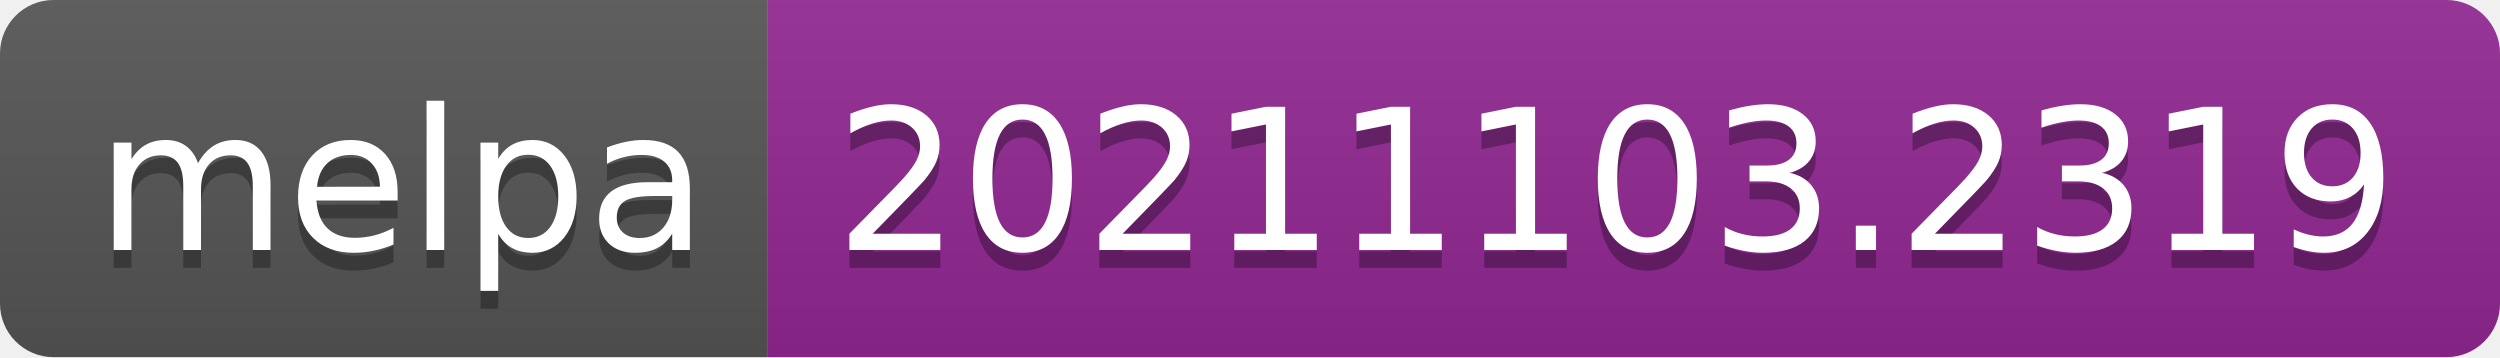
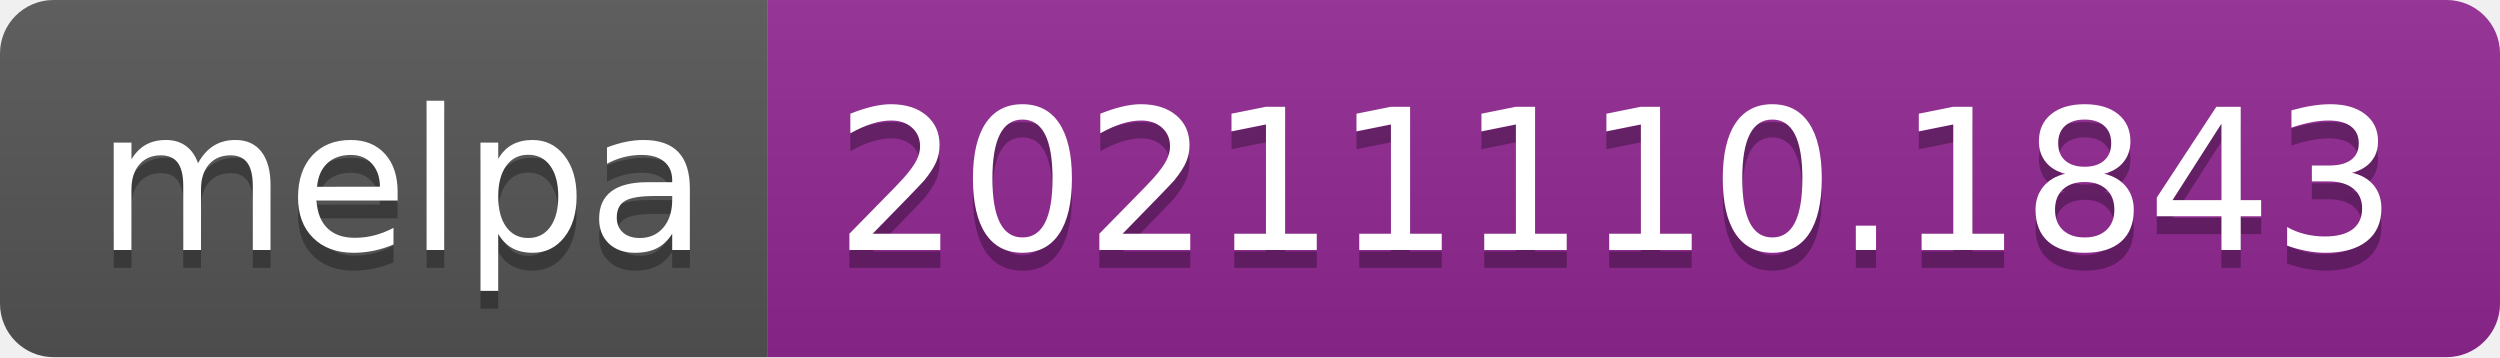
- <svg xmlns="http://www.w3.org/2000/svg" width="140" height="20" role="img" aria-label="melpa: 20211103.2319">
+ <svg xmlns="http://www.w3.org/2000/svg" width="140" height="20" role="img" aria-label="melpa: 20211110.1843">
  <linearGradient id="s" x2="0" y2="100%">
    <stop offset="0" stop-color="#bbb" stop-opacity=".1" />
    <stop offset="1" stop-opacity=".1" />
  </linearGradient>
  <clipPath id="r">
    <rect width="140" height="20" rx="3" fill="#fff" />
  </clipPath>
  <g clip-path="url(#r)">
    <rect width="43" height="20" fill="#555" />
    <rect x="43" width="97" height="20" fill="#922793" />
    <rect width="140" height="20" fill="url(#s)" />
  </g>
  <g fill="#fff" text-anchor="middle" font-family="Verdana,Geneva,DejaVu Sans,sans-serif" text-rendering="geometricPrecision" font-size="110">
    <text aria-hidden="true" x="225" y="150" fill="#010101" fill-opacity=".3" transform="scale(.1)" textLength="330">melpa</text>
    <text x="225" y="140" transform="scale(.1)" fill="#fff" textLength="330">melpa</text>
-     <text aria-hidden="true" x="905" y="150" fill="#010101" fill-opacity=".3" transform="scale(.1)" textLength="870">20211103.2319</text>
-     <text x="905" y="140" transform="scale(.1)" fill="#fff" textLength="870">20211103.2319</text>
+     <text aria-hidden="true" x="905" y="150" fill="#010101" fill-opacity=".3" transform="scale(.1)" textLength="870">20211110.1843</text>
+     <text x="905" y="140" transform="scale(.1)" fill="#fff" textLength="870">20211110.1843</text>
  </g>
</svg>
